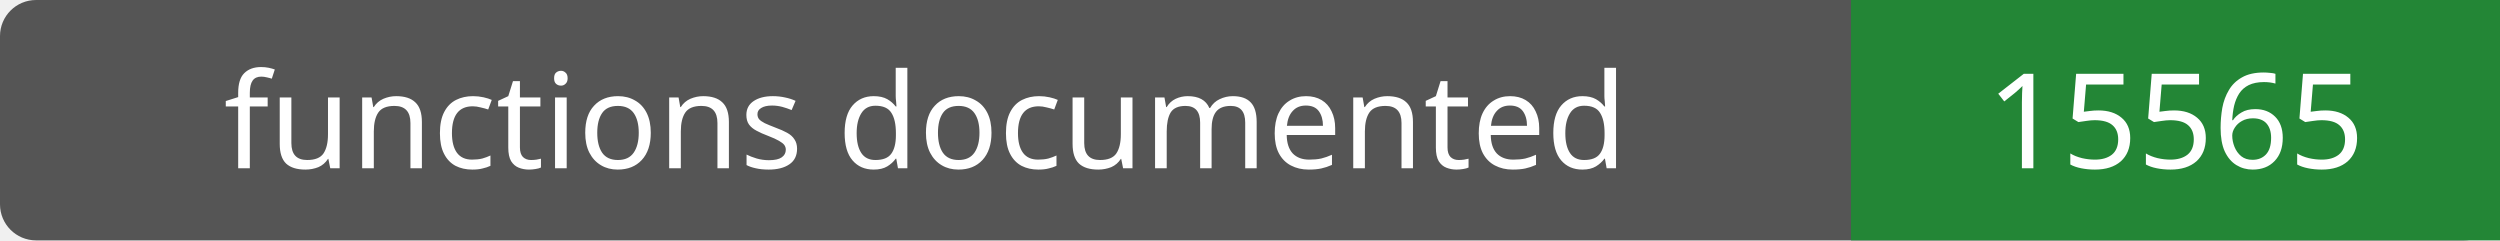
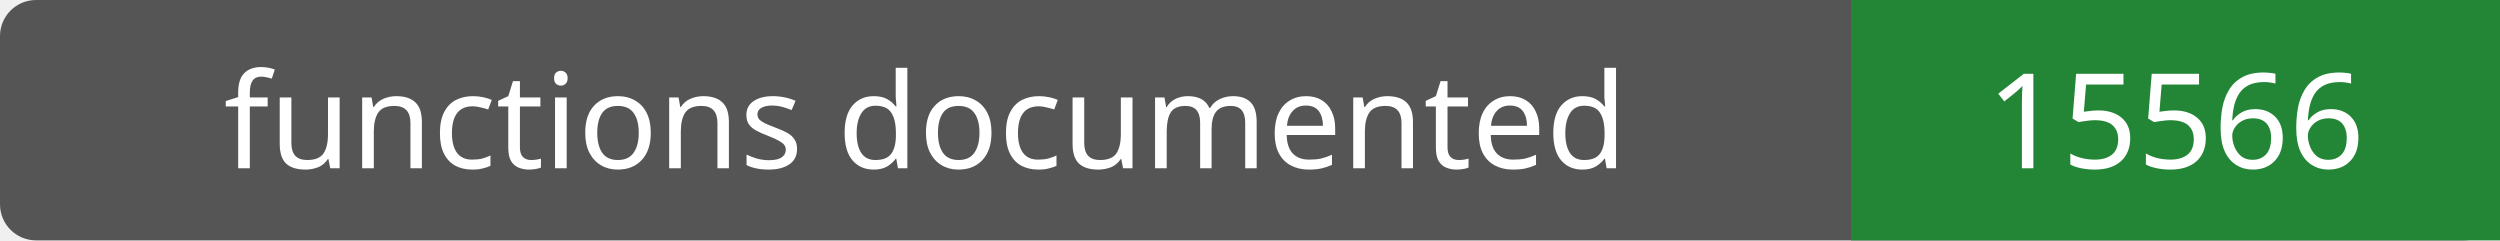
- <svg xmlns="http://www.w3.org/2000/svg" width="208" height="20" role="img" aria-label="functions documented: 15565">
+ <svg xmlns="http://www.w3.org/2000/svg" width="208" height="20" role="img" aria-label="functions documented: 15566">
  <rect width="208" height="20" rx="3" fill="#555" />
  <path fill="#238636" d="M154 0h54v20H154z" />
  <g fill="#fff" text-anchor="middle" font-family="Verdana,sans-serif" font-size="11">
    <text x="77.0" y="14">functions documented</text>
-     <text x="181.0" y="14">15565</text>
+     <text x="181.0" y="14">15566</text>
  </g>
</svg>
